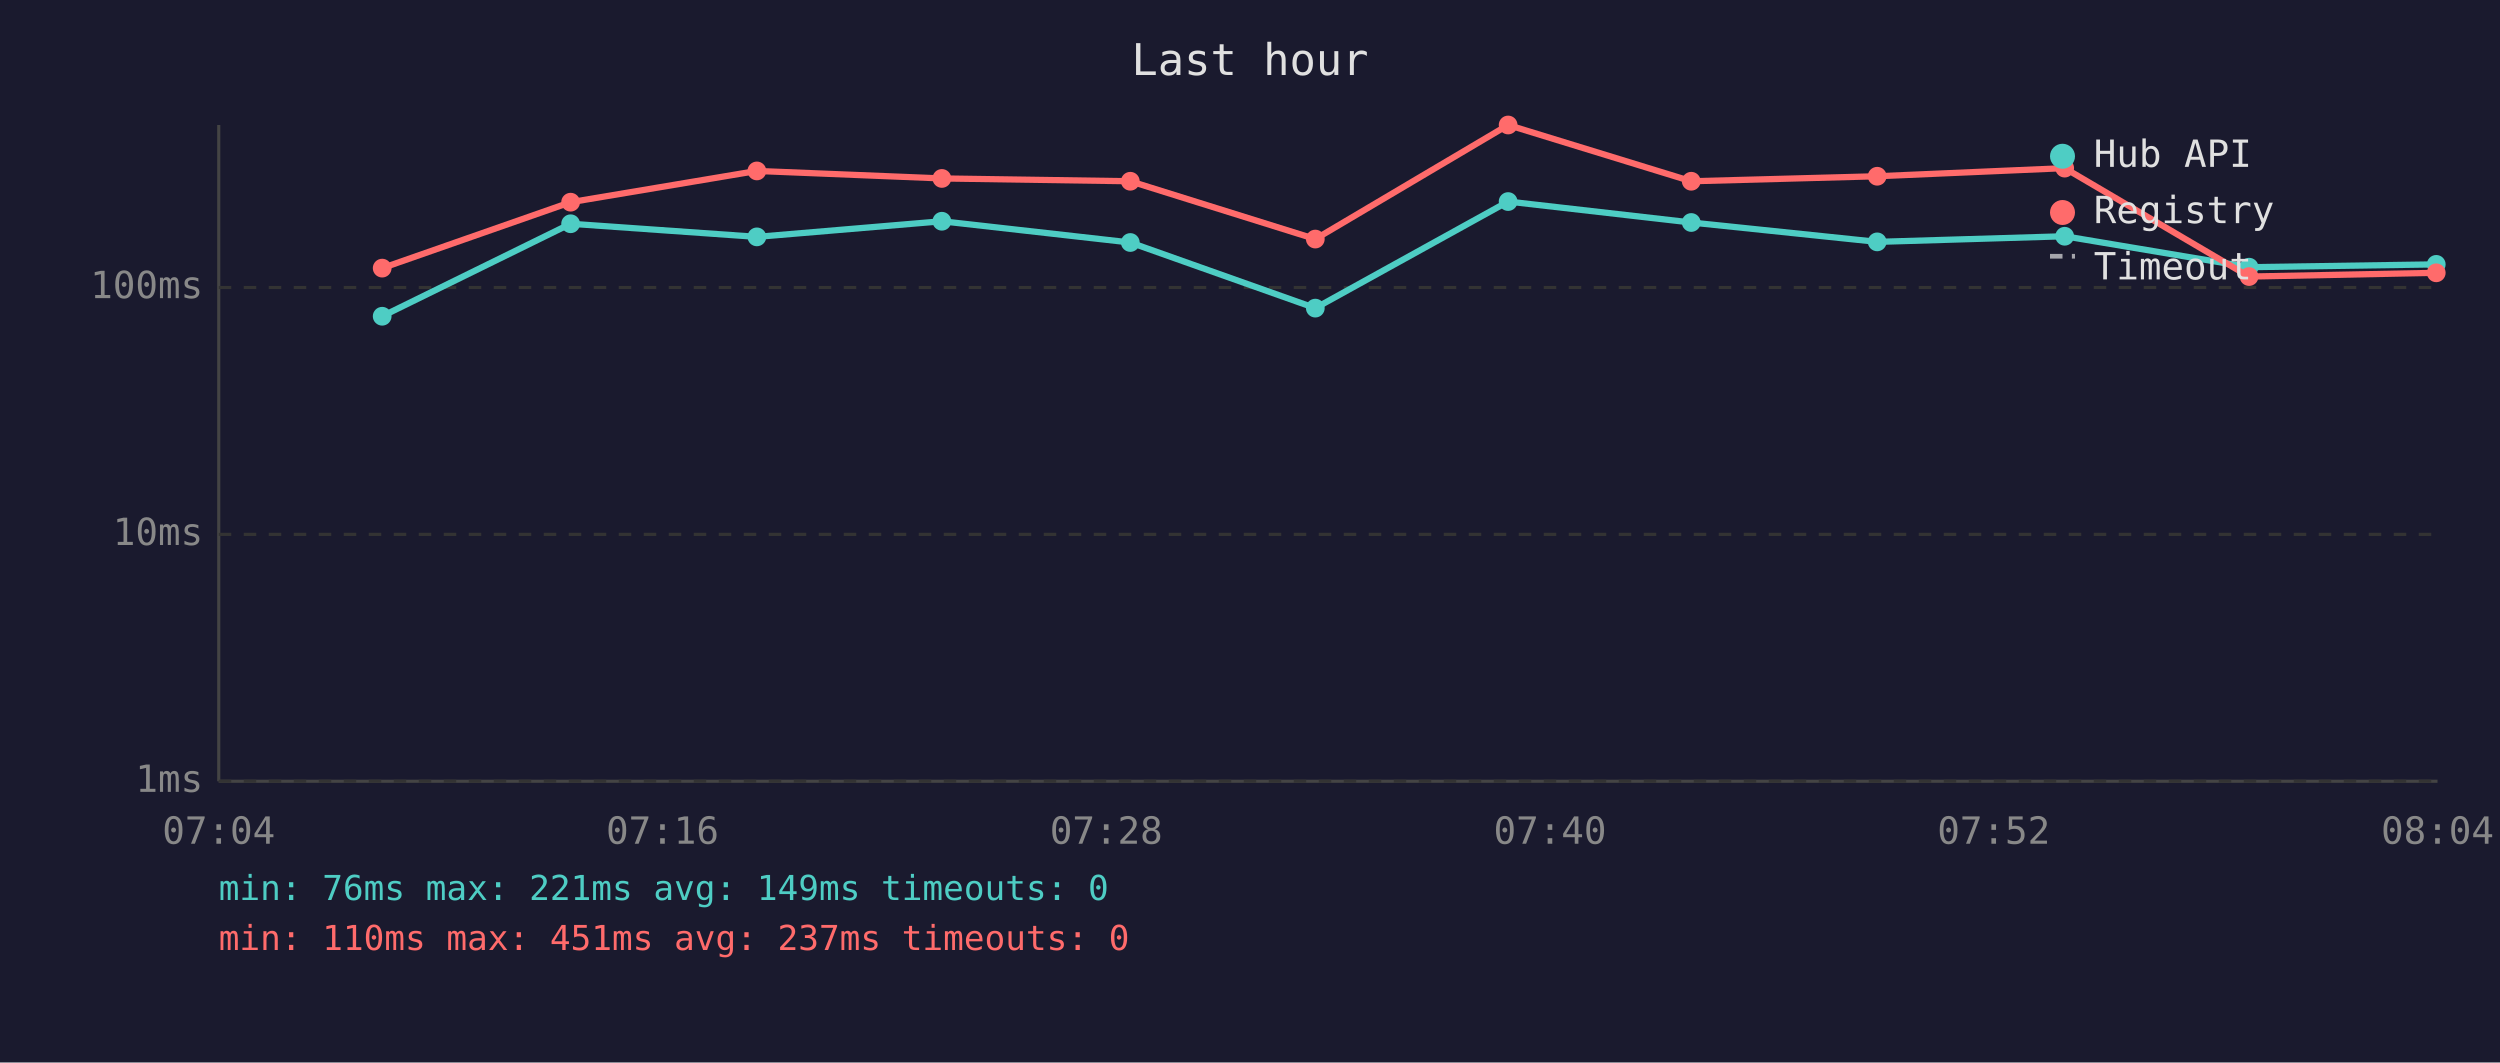
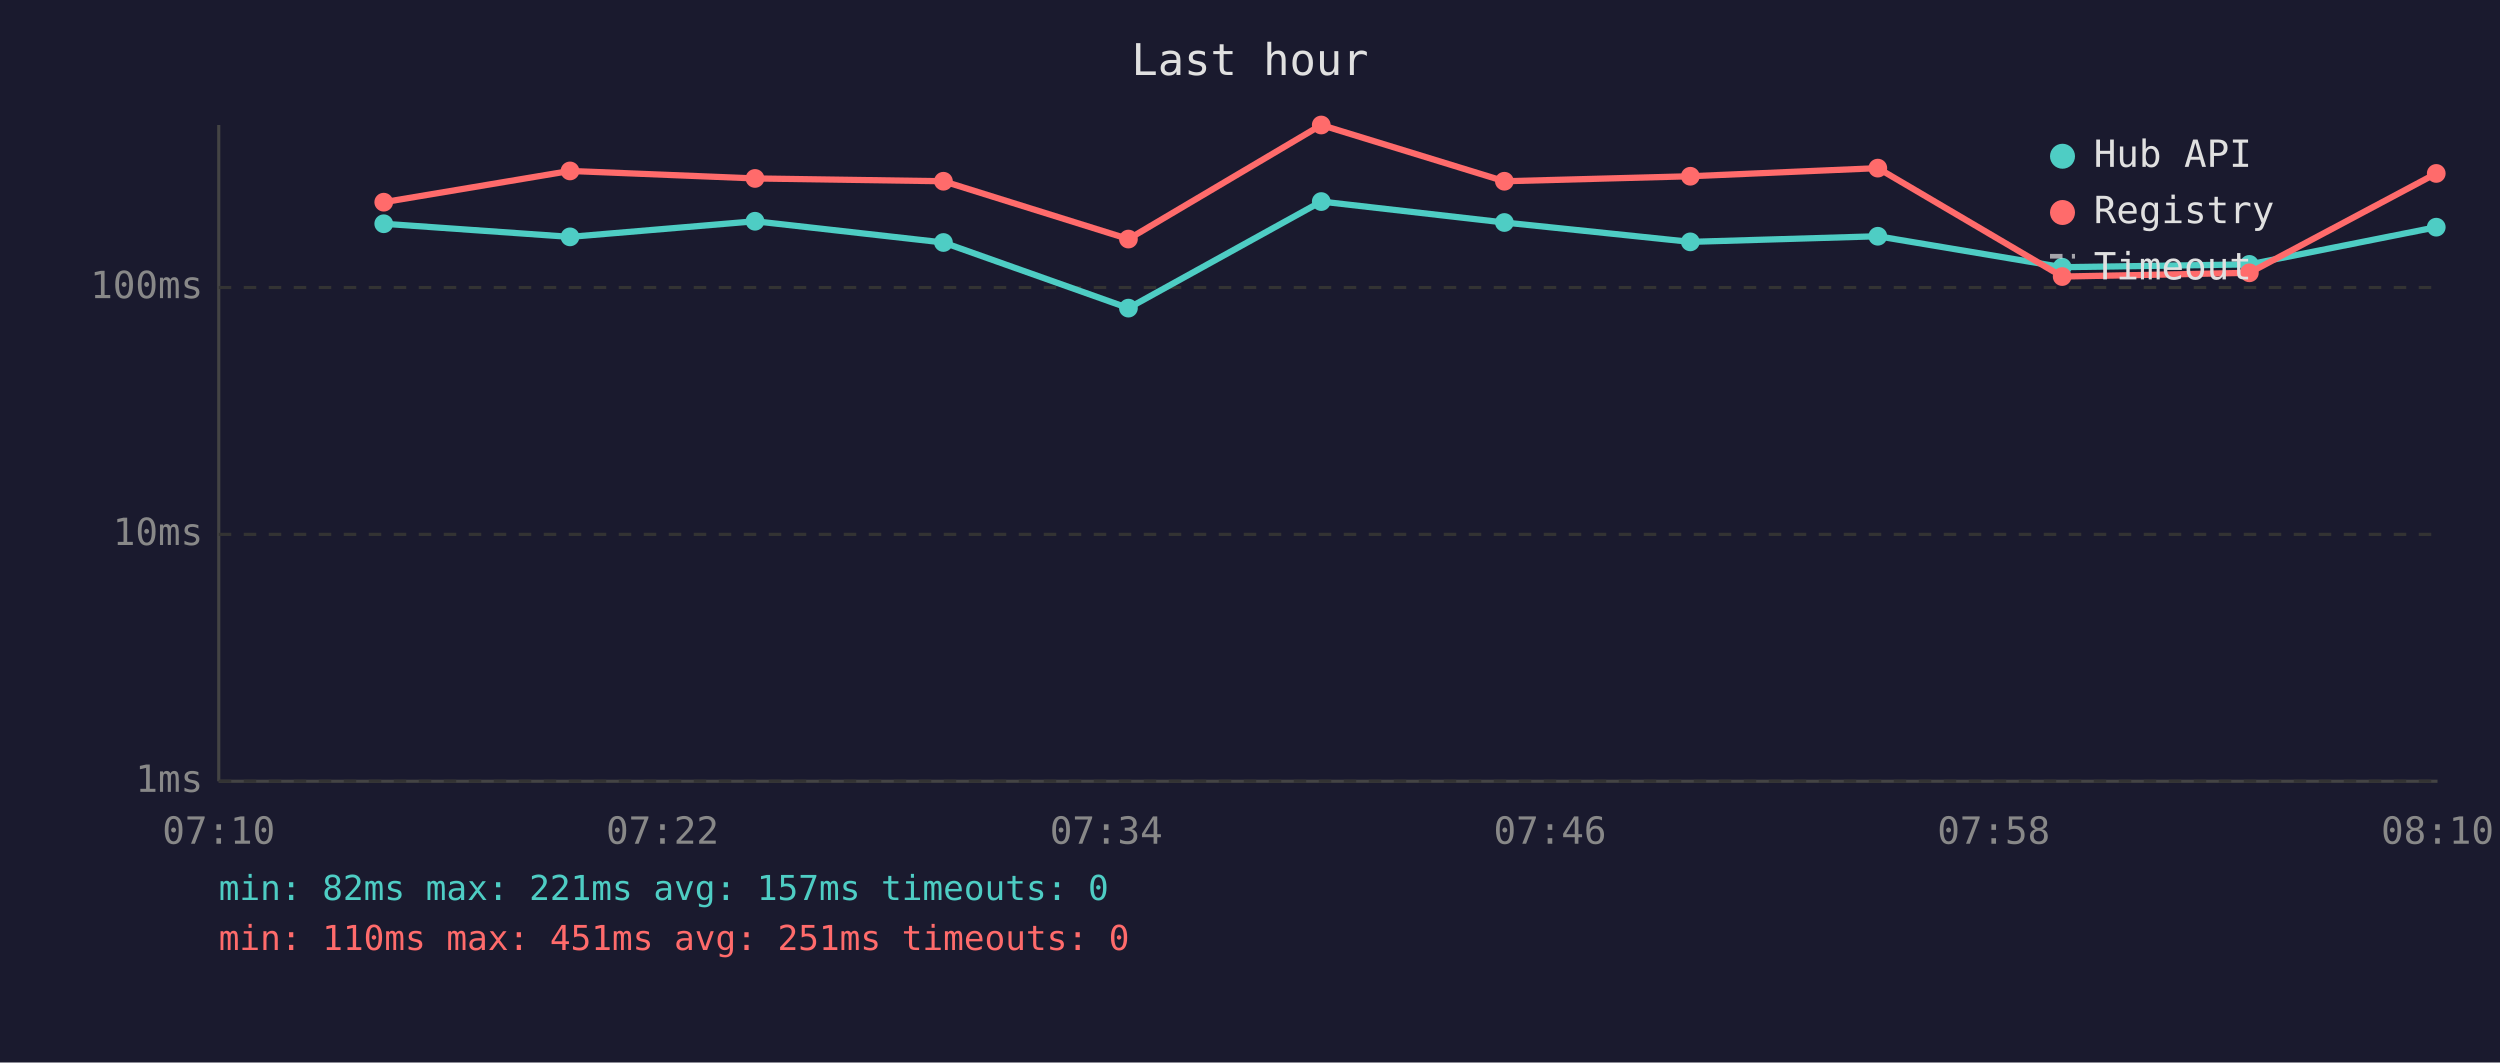
<svg xmlns="http://www.w3.org/2000/svg" viewBox="0 0 800 340" font-family="monospace" font-size="12">
  <rect width="800" height="340" fill="#1a1a2e" />
  <text x="400" y="24" fill="#e0e0e0" font-size="14" text-anchor="middle">Last hour</text>
  <line x1="70" y1="40" x2="70" y2="250" stroke="#444" stroke-width="1" />
  <line x1="70" y1="250" x2="780" y2="250" stroke="#444" stroke-width="1" />
  <line x1="70" y1="250" x2="780" y2="250" stroke="#333" stroke-width="1" stroke-dasharray="4" />
  <text x="65" y="250" fill="#888" text-anchor="end" dominant-baseline="middle">1ms</text>
  <line x1="70" y1="171" x2="780" y2="171" stroke="#333" stroke-width="1" stroke-dasharray="4" />
  <text x="65" y="171" fill="#888" text-anchor="end" dominant-baseline="middle">10ms</text>
  <line x1="70" y1="92" x2="780" y2="92" stroke="#333" stroke-width="1" stroke-dasharray="4" />
  <text x="65" y="92" fill="#888" text-anchor="end" dominant-baseline="middle">100ms</text>
-   <text x="70" y="270" fill="#888" text-anchor="middle">07:04</text>
-   <text x="212" y="270" fill="#888" text-anchor="middle">07:16</text>
-   <text x="354" y="270" fill="#888" text-anchor="middle">07:28</text>
-   <text x="496" y="270" fill="#888" text-anchor="middle">07:40</text>
-   <text x="638" y="270" fill="#888" text-anchor="middle">07:52</text>
-   <text x="780" y="270" fill="#888" text-anchor="middle">08:04</text>
-   <polyline points="122.3,101.2 182.6,71.6 242.2,75.8 301.4,70.8 361.7,77.6 420.9,98.6 482.6,64.5 541.2,71.2 600.7,77.4 660.7,75.6 719.7,85.5 779.6,84.6" fill="none" stroke="#4ecdc4" stroke-width="2" opacity="1" />
-   <circle cx="122.3" cy="101.2" r="3" fill="#4ecdc4" />
-   <circle cx="182.6" cy="71.6" r="3" fill="#4ecdc4" />
-   <circle cx="242.2" cy="75.8" r="3" fill="#4ecdc4" />
-   <circle cx="301.4" cy="70.8" r="3" fill="#4ecdc4" />
-   <circle cx="361.7" cy="77.6" r="3" fill="#4ecdc4" />
-   <circle cx="420.9" cy="98.6" r="3" fill="#4ecdc4" />
-   <circle cx="482.6" cy="64.5" r="3" fill="#4ecdc4" />
-   <circle cx="541.2" cy="71.2" r="3" fill="#4ecdc4" />
-   <circle cx="600.7" cy="77.4" r="3" fill="#4ecdc4" />
-   <circle cx="660.7" cy="75.6" r="3" fill="#4ecdc4" />
-   <circle cx="719.7" cy="85.5" r="3" fill="#4ecdc4" />
-   <circle cx="779.6" cy="84.6" r="3" fill="#4ecdc4" />
-   <polyline points="122.3,85.8 182.6,64.7 242.2,54.7 301.4,57.1 361.7,58.0 420.9,76.5 482.6,40.0 541.2,58.0 600.7,56.4 660.7,53.8 719.7,88.5 779.6,87.3" fill="none" stroke="#ff6b6b" stroke-width="2" opacity="1" />
-   <circle cx="122.3" cy="85.8" r="3" fill="#ff6b6b" />
-   <circle cx="182.6" cy="64.7" r="3" fill="#ff6b6b" />
-   <circle cx="242.2" cy="54.7" r="3" fill="#ff6b6b" />
-   <circle cx="301.4" cy="57.1" r="3" fill="#ff6b6b" />
-   <circle cx="361.7" cy="58.0" r="3" fill="#ff6b6b" />
-   <circle cx="420.9" cy="76.5" r="3" fill="#ff6b6b" />
-   <circle cx="482.6" cy="40.0" r="3" fill="#ff6b6b" />
-   <circle cx="541.2" cy="58.0" r="3" fill="#ff6b6b" />
-   <circle cx="600.7" cy="56.4" r="3" fill="#ff6b6b" />
-   <circle cx="660.7" cy="53.8" r="3" fill="#ff6b6b" />
-   <circle cx="719.7" cy="88.5" r="3" fill="#ff6b6b" />
-   <circle cx="779.6" cy="87.3" r="3" fill="#ff6b6b" />
+   <text x="70" y="270" fill="#888" text-anchor="middle">07:10</text>
+   <text x="212" y="270" fill="#888" text-anchor="middle">07:22</text>
+   <text x="354" y="270" fill="#888" text-anchor="middle">07:34</text>
+   <text x="496" y="270" fill="#888" text-anchor="middle">07:46</text>
+   <text x="638" y="270" fill="#888" text-anchor="middle">07:58</text>
+   <text x="780" y="270" fill="#888" text-anchor="middle">08:10</text>
+   <polyline points="122.8,71.6 182.4,75.8 241.6,70.8 301.9,77.6 361.1,98.6 422.8,64.5 481.4,71.2 540.9,77.4 600.9,75.6 659.9,85.5 719.8,84.6 779.6,72.7" fill="none" stroke="#4ecdc4" stroke-width="2" opacity="1" />
+   <circle cx="122.8" cy="71.6" r="3" fill="#4ecdc4" />
+   <circle cx="182.4" cy="75.8" r="3" fill="#4ecdc4" />
+   <circle cx="241.6" cy="70.8" r="3" fill="#4ecdc4" />
+   <circle cx="301.9" cy="77.6" r="3" fill="#4ecdc4" />
+   <circle cx="361.1" cy="98.6" r="3" fill="#4ecdc4" />
+   <circle cx="422.8" cy="64.5" r="3" fill="#4ecdc4" />
+   <circle cx="481.4" cy="71.2" r="3" fill="#4ecdc4" />
+   <circle cx="540.9" cy="77.4" r="3" fill="#4ecdc4" />
+   <circle cx="600.9" cy="75.6" r="3" fill="#4ecdc4" />
+   <circle cx="659.9" cy="85.5" r="3" fill="#4ecdc4" />
+   <circle cx="719.8" cy="84.6" r="3" fill="#4ecdc4" />
+   <circle cx="779.6" cy="72.7" r="3" fill="#4ecdc4" />
+   <polyline points="122.8,64.7 182.4,54.7 241.6,57.1 301.9,58.0 361.1,76.5 422.8,40.0 481.4,58.0 540.9,56.4 600.9,53.8 659.9,88.5 719.8,87.3 779.6,55.5" fill="none" stroke="#ff6b6b" stroke-width="2" opacity="1" />
+   <circle cx="122.8" cy="64.7" r="3" fill="#ff6b6b" />
+   <circle cx="182.4" cy="54.7" r="3" fill="#ff6b6b" />
+   <circle cx="241.6" cy="57.1" r="3" fill="#ff6b6b" />
+   <circle cx="301.9" cy="58.0" r="3" fill="#ff6b6b" />
+   <circle cx="361.1" cy="76.5" r="3" fill="#ff6b6b" />
+   <circle cx="422.8" cy="40.0" r="3" fill="#ff6b6b" />
+   <circle cx="481.4" cy="58.0" r="3" fill="#ff6b6b" />
+   <circle cx="540.9" cy="56.4" r="3" fill="#ff6b6b" />
+   <circle cx="600.9" cy="53.8" r="3" fill="#ff6b6b" />
+   <circle cx="659.9" cy="88.5" r="3" fill="#ff6b6b" />
+   <circle cx="719.8" cy="87.3" r="3" fill="#ff6b6b" />
+   <circle cx="779.6" cy="55.5" r="3" fill="#ff6b6b" />
  <circle cx="660" cy="50" r="4" fill="#4ecdc4" />
  <text x="670" y="50" fill="#e0e0e0" dominant-baseline="middle">Hub API</text>
  <circle cx="660" cy="68" r="4" fill="#ff6b6b" />
  <text x="670" y="68" fill="#e0e0e0" dominant-baseline="middle">Registry</text>
  <line x1="656" y1="82" x2="664" y2="82" stroke="#e0e0e0" stroke-width="1.5" stroke-dasharray="4,3" opacity="0.7" />
  <text x="670" y="86" fill="#e0e0e0" dominant-baseline="middle">Timeout</text>
-   <text x="70" y="288" fill="#4ecdc4" font-size="11">min: 76ms  max: 221ms  avg: 149ms  timeouts: 0</text>
-   <text x="70" y="304" fill="#ff6b6b" font-size="11">min: 110ms  max: 451ms  avg: 237ms  timeouts: 0</text>
+   <text x="70" y="288" fill="#4ecdc4" font-size="11">min: 82ms  max: 221ms  avg: 157ms  timeouts: 0</text>
+   <text x="70" y="304" fill="#ff6b6b" font-size="11">min: 110ms  max: 451ms  avg: 251ms  timeouts: 0</text>
</svg>
